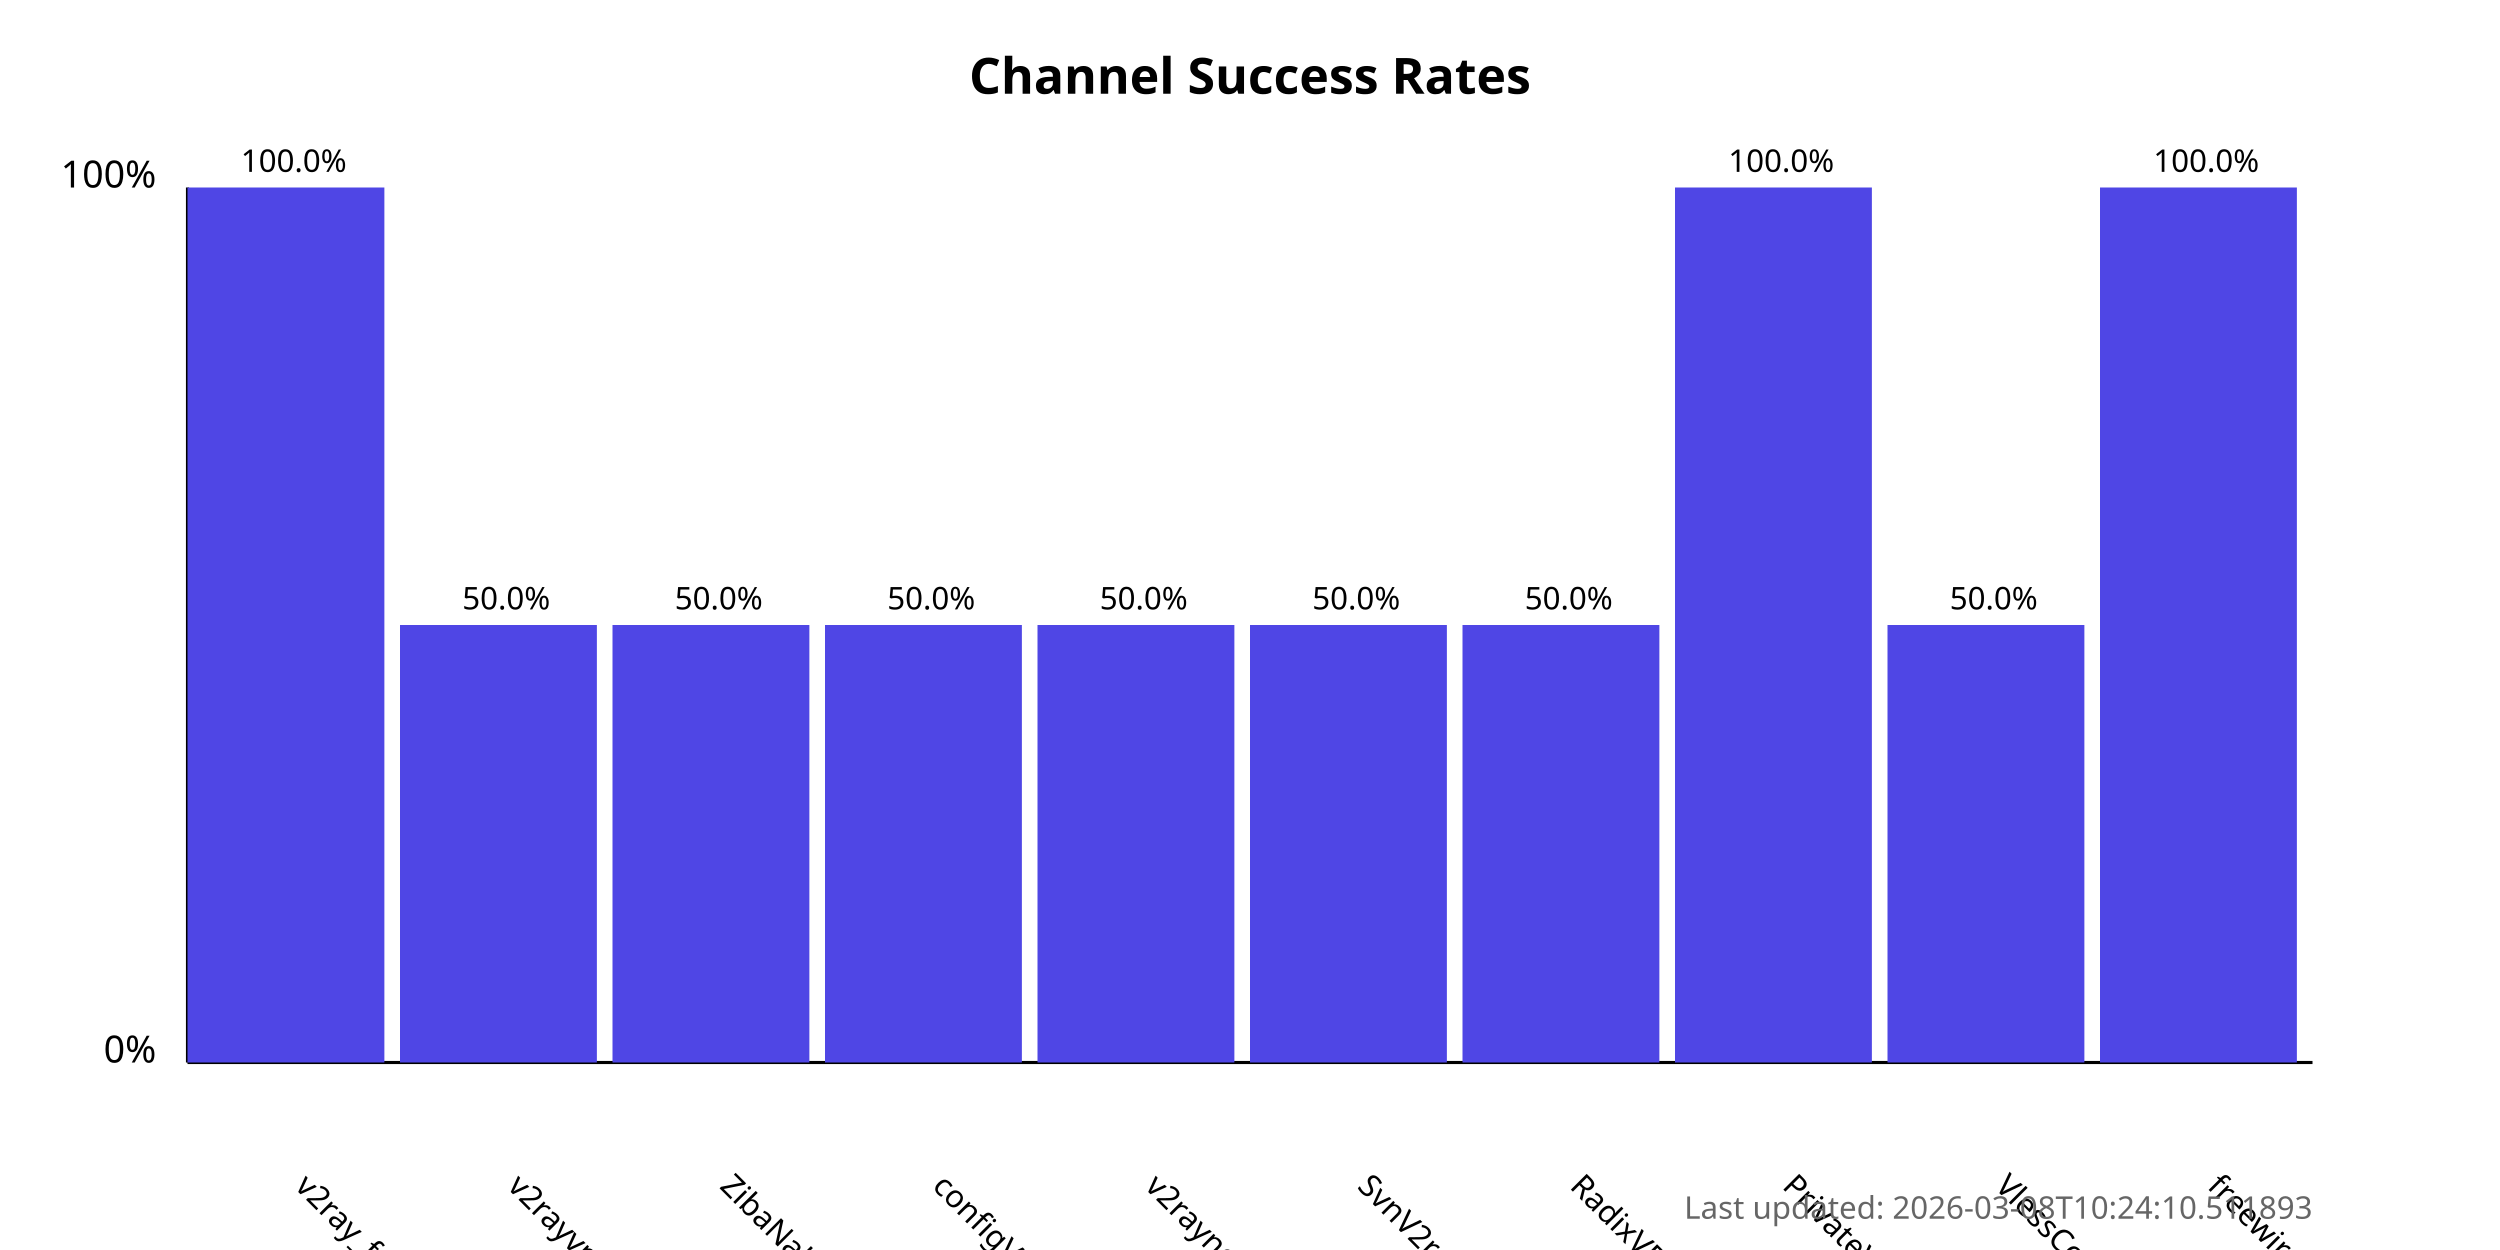
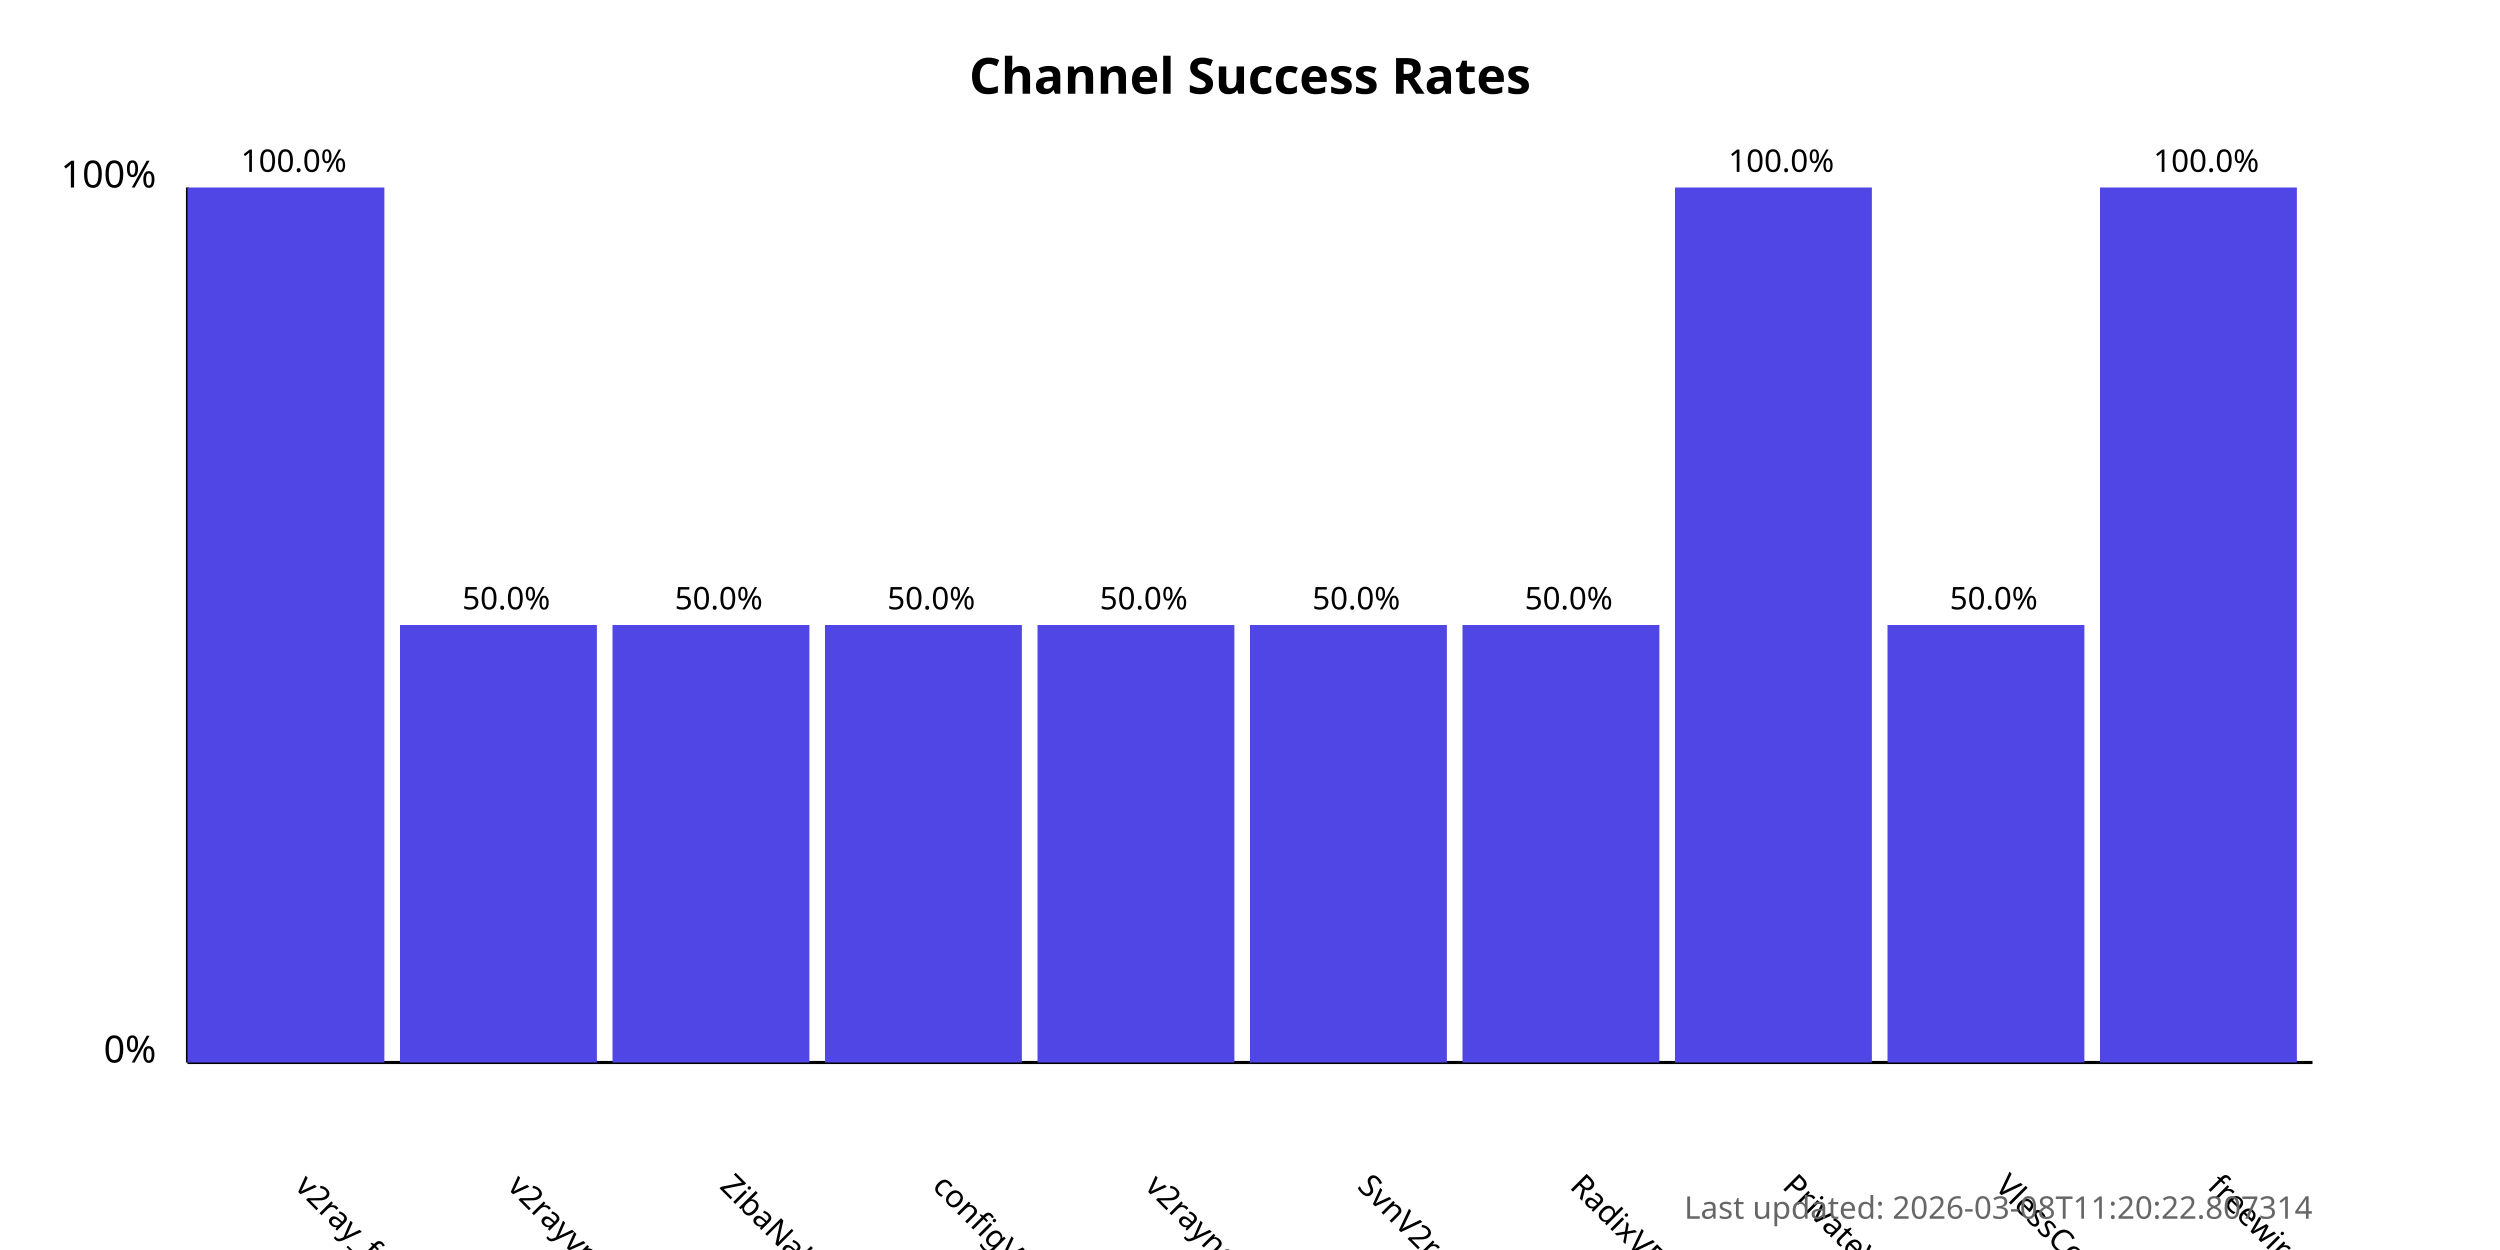
<svg xmlns="http://www.w3.org/2000/svg" width="800" height="400">
  <style>
            .chart-title { font: bold 16px sans-serif; }
            .axis-label { font: 12px sans-serif; }
            .tick-label { font: 10px sans-serif; }
            .bar { fill: #4f46e5; }
            .bar:hover { fill: #6366f1; }
            .timestamp { font: 10px sans-serif; fill: #666; }
        </style>
  <text x="400.0" y="30" text-anchor="middle" class="chart-title">
            Channel Success Rates
        </text>
  <line x1="60" y1="340" x2="60" y2="60" stroke="black" stroke-width="1" />
  <line x1="60" y1="340" x2="740" y2="340" stroke="black" stroke-width="1" />
  <text x="50" y="340" text-anchor="end" class="axis-label">0%</text>
  <text x="50" y="60" text-anchor="end" class="axis-label">100%</text>
  <g>
    <rect x="60" y="60.0" width="63.0" height="280.0" class="bar" />
    <text x="94.0" y="380" transform="rotate(45, 94.0, 380)" text-anchor="start" class="tick-label">
                v2ray_free_conf
            </text>
    <text x="94.0" y="55.0" text-anchor="middle" class="tick-label">
                100.0%
            </text>
  </g>
  <g>
    <rect x="128.0" y="200.0" width="63.0" height="140.0" class="bar" />
    <text x="162.0" y="380" transform="rotate(45, 162.0, 380)" text-anchor="start" class="tick-label">
                v2rayvpno
            </text>
    <text x="162.0" y="195.0" text-anchor="middle" class="tick-label">
                50.0%
            </text>
  </g>
  <g>
    <rect x="196.0" y="200.0" width="63.0" height="140.0" class="bar" />
    <text x="230.0" y="380" transform="rotate(45, 230.0, 380)" text-anchor="start" class="tick-label">
                ZibaNabz
            </text>
    <text x="230.0" y="195.0" text-anchor="middle" class="tick-label">
                50.0%
            </text>
  </g>
  <g>
    <rect x="264.0" y="200.0" width="63.0" height="140.0" class="bar" />
    <text x="298.0" y="380" transform="rotate(45, 298.0, 380)" text-anchor="start" class="tick-label">
                configV2rayForFree
            </text>
    <text x="298.0" y="195.0" text-anchor="middle" class="tick-label">
                50.0%
            </text>
  </g>
  <g>
    <rect x="332.0" y="200.0" width="63.0" height="140.0" class="bar" />
    <text x="366.0" y="380" transform="rotate(45, 366.0, 380)" text-anchor="start" class="tick-label">
                v2rayngvpn
            </text>
    <text x="366.0" y="195.0" text-anchor="middle" class="tick-label">
                50.0%
            </text>
  </g>
  <g>
    <rect x="400.0" y="200.0" width="63.0" height="140.0" class="bar" />
    <text x="434.0" y="380" transform="rotate(45, 434.0, 380)" text-anchor="start" class="tick-label">
                SvnV2ray
            </text>
    <text x="434.0" y="195.0" text-anchor="middle" class="tick-label">
                50.0%
            </text>
  </g>
  <g>
    <rect x="468.0" y="200.0" width="63.0" height="140.0" class="bar" />
    <text x="502.0" y="380" transform="rotate(45, 502.0, 380)" text-anchor="start" class="tick-label">
                RadixVPN
            </text>
    <text x="502.0" y="195.0" text-anchor="middle" class="tick-label">
                50.0%
            </text>
  </g>
  <g>
    <rect x="536.0" y="60.0" width="63.0" height="280.0" class="bar" />
    <text x="570.0" y="380" transform="rotate(45, 570.0, 380)" text-anchor="start" class="tick-label">
                PrivateVPNs
            </text>
    <text x="570.0" y="55.0" text-anchor="middle" class="tick-label">
                100.0%
            </text>
  </g>
  <g>
    <rect x="604.0" y="200.0" width="63.0" height="140.0" class="bar" />
    <text x="638.0" y="380" transform="rotate(45, 638.0, 380)" text-anchor="start" class="tick-label">
                VlessConfig
            </text>
    <text x="638.0" y="195.0" text-anchor="middle" class="tick-label">
                50.0%
            </text>
  </g>
  <g>
    <rect x="672.0" y="60.0" width="63.0" height="280.0" class="bar" />
    <text x="706.0" y="380" transform="rotate(45, 706.0, 380)" text-anchor="start" class="tick-label">
                freewireguard
            </text>
    <text x="706.0" y="55.0" text-anchor="middle" class="tick-label">
                100.0%
            </text>
  </g>
  <text x="740" y="390" text-anchor="end" class="timestamp">
-             Last updated: 2026-03-08T10:24:10.511893
+             Last updated: 2026-03-08T11:20:22.807314
        </text>
</svg>
